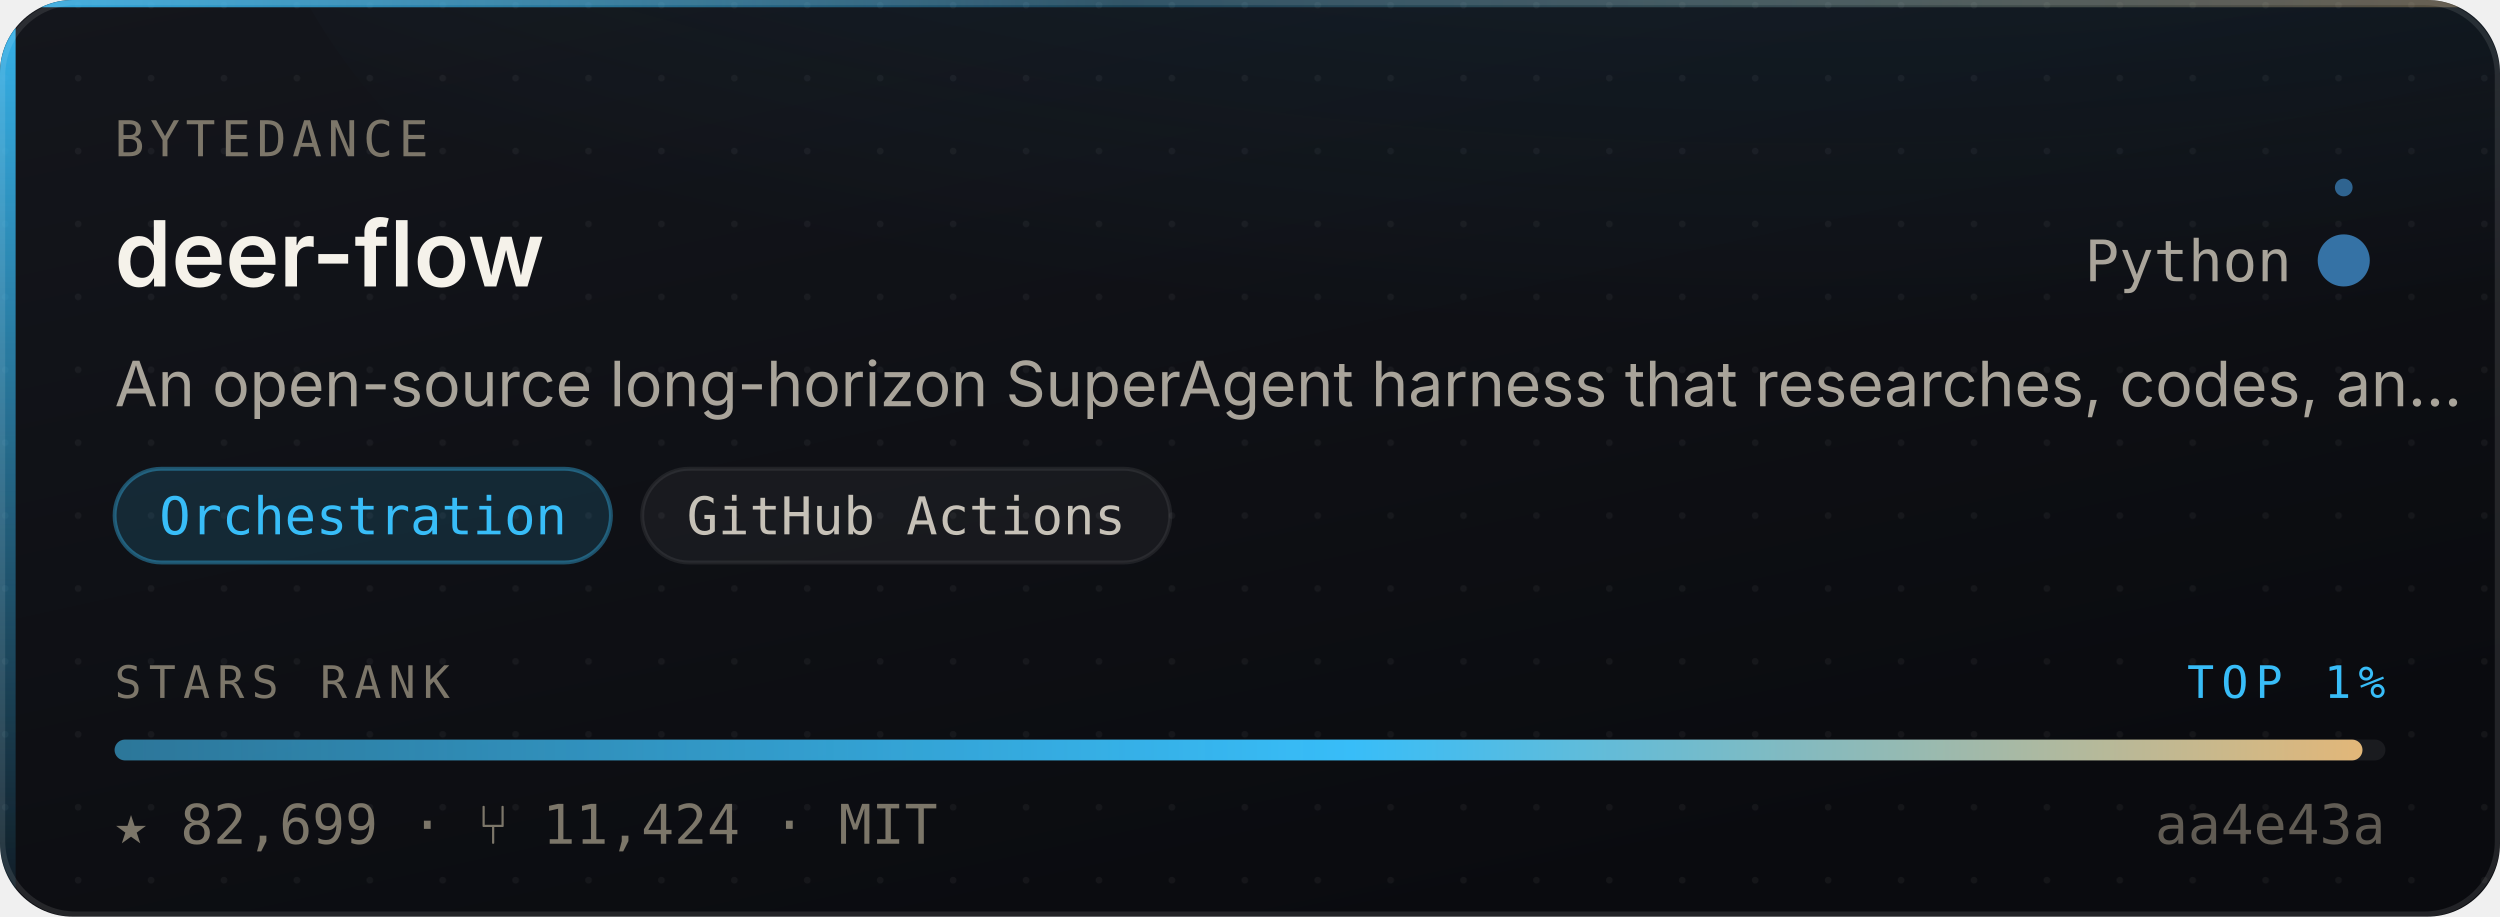
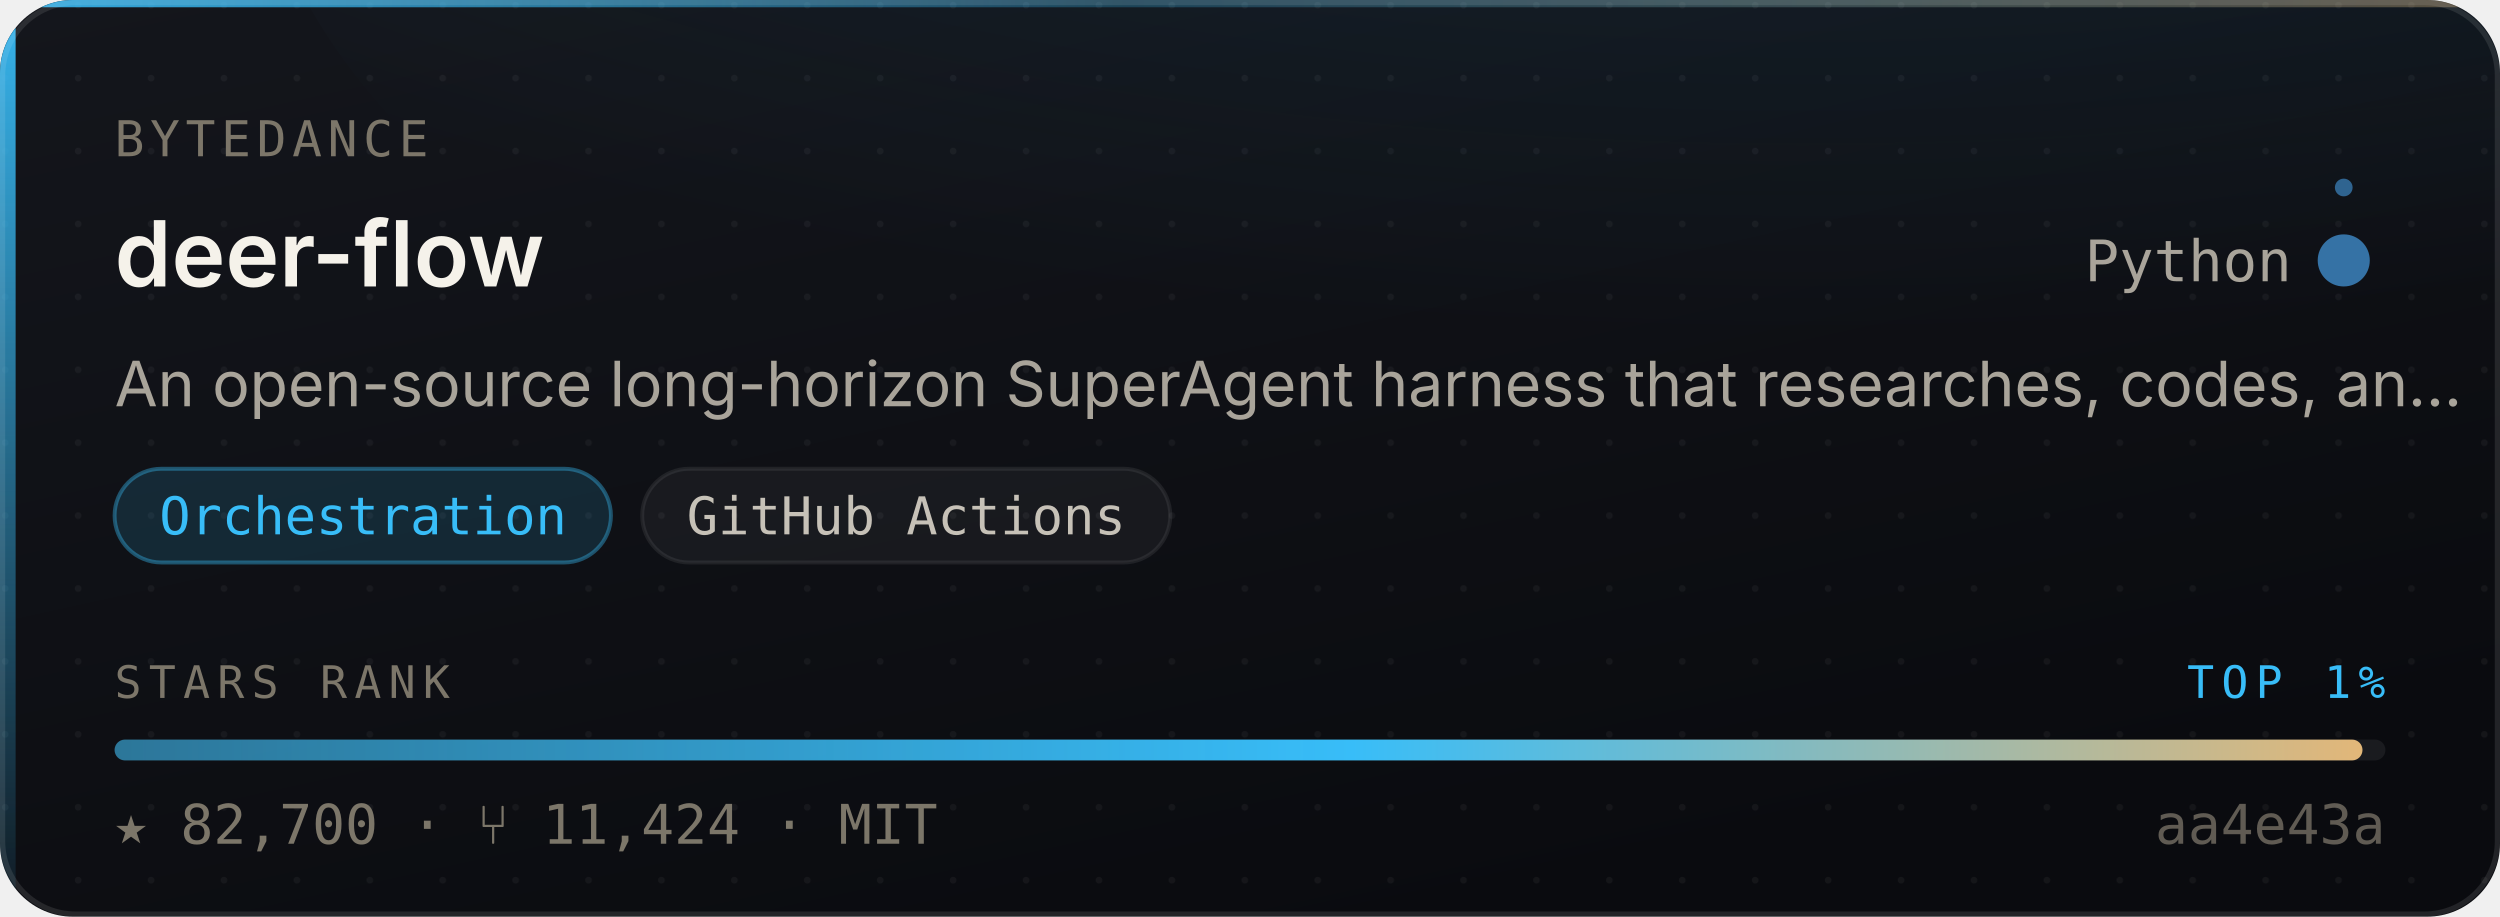
- <svg xmlns="http://www.w3.org/2000/svg" width="480" height="176" viewBox="0 0 480 176" role="img" aria-label="bytedance/deer-flow — Orchestration, 82,699 stars, top 1% of this corpus">
+ <svg xmlns="http://www.w3.org/2000/svg" width="480" height="176" viewBox="0 0 480 176" role="img" aria-label="bytedance/deer-flow — Orchestration, 82,700 stars, top 1% of this corpus">
  <style>
    /* Motion is additive decoration. With reduced motion requested the whole
       motion layer is hidden and the card is still complete and correct. */
    @media (prefers-reduced-motion: reduce){ .mo{ display:none } }
  </style>
  <defs>
    <linearGradient id="surface" x1="0" y1="0" x2="0.6" y2="1">
      <stop offset="0" stop-color="#14161C" />
      <stop offset="1" stop-color="#0A0B0F" />
    </linearGradient>
    <linearGradient id="edge" x1="0" y1="0" x2="1" y2="0">
      <stop offset="0" stop-color="#38BDF8" stop-opacity="0.9" />
      <stop offset="0.45" stop-color="#38BDF8" stop-opacity="0.25" />
      <stop offset="1" stop-color="#E3B778" stop-opacity="0.35" />
    </linearGradient>
    <linearGradient id="rail" x1="0" y1="0" x2="0" y2="1">
      <stop offset="0" stop-color="#38BDF8" stop-opacity="0.95" />
      <stop offset="1" stop-color="#38BDF8" stop-opacity="0.06" />
    </linearGradient>
    <radialGradient id="glow" cx="0.5" cy="0" r="0.85">
      <stop offset="0" stop-color="#38BDF8" stop-opacity="0.20" />
      <stop offset="1" stop-color="#38BDF8" stop-opacity="0" />
    </radialGradient>
    <linearGradient id="sheen" x1="0" y1="0" x2="1" y2="0">
      <stop offset="0" stop-color="#ffffff" stop-opacity="0" />
      <stop offset="0.5" stop-color="#ffffff" stop-opacity="0.055" />
      <stop offset="1" stop-color="#ffffff" stop-opacity="0" />
    </linearGradient>
    <linearGradient id="rankFill" x1="0" y1="0" x2="1" y2="0">
      <stop offset="0" stop-color="rgba(56,189,248,0.55)" />
      <stop offset="0.55" stop-color="#38BDF8" />
      <stop offset="1" stop-color="#E3B778" />
    </linearGradient>
    <pattern id="dots" width="14" height="14" patternUnits="userSpaceOnUse">
      <circle cx="1" cy="1" r="0.65" fill="#ffffff" opacity="0.045" />
    </pattern>
    <clipPath id="frame">
      <rect x="0" y="0" width="480" height="176" rx="14" />
    </clipPath>
  </defs>
  <g clip-path="url(#frame)">
    <rect width="480" height="176" fill="url(#surface)" />
    <rect width="480" height="176" fill="url(#dots)" />
    <ellipse cx="345.6" cy="-40" rx="297.6" ry="150" fill="url(#glow)" />
    <rect x="0" y="0" width="3" height="176" fill="url(#rail)" />
    <rect x="0" y="0" width="480" height="1.4" fill="url(#edge)" />
  </g>
  <rect x="0.5" y="0.5" width="479" height="175" rx="14" fill="none" stroke="rgba(255,255,255,0.10)" stroke-width="1" />
  <g class="mo" clip-path="url(#frame)">
    <rect x="-150" y="0" width="130" height="176" fill="url(#sheen)">
      <animate attributeName="x" values="-150;500" dur="5.5s" repeatCount="indefinite" />
    </rect>
    <circle r="2.6" fill="#38BDF8" opacity="0">
      <animateMotion dur="3.4s" repeatCount="indefinite" calcMode="linear" keyPoints="0.04;0.96" keyTimes="0;1" path="M1.5 0 L1.5 176" />
      <animate attributeName="opacity" values="0;0.95;0.95;0" keyTimes="0;0.12;0.82;1" dur="3.4s" repeatCount="indefinite" />
    </circle>
  </g>
  <text x="22" y="30" font-size="9.5" letter-spacing="1.1" fill="#7C7669" font-family="ui-monospace,SFMono-Regular,'SF Mono',Menlo,monospace">BYTEDANCE</text>
  <text x="22" y="55" font-size="17.5" font-weight="600" fill="#F5F2EA" font-family="-apple-system,BlinkMacSystemFont,'Segoe UI',Inter,Helvetica,Arial,sans-serif">deer-flow</text>
  <text x="440" y="54" font-size="11" fill="#A9A49A" text-anchor="end" font-family="ui-monospace,SFMono-Regular,'SF Mono',Menlo,monospace">Python</text>
  <circle cx="450" cy="50" r="4.5" fill="#3572A5" />
  <g class="mo">
    <g>
      <animateTransform attributeName="transform" type="rotate" from="0 450 50" to="360 450 50" dur="7s" repeatCount="indefinite" />
      <circle cx="450" cy="36" r="1.7" fill="#3572A5" opacity="0.85" />
    </g>
    <circle cx="450" cy="50" r="4.5" fill="none" stroke="#3572A5" stroke-width="1">
      <animate attributeName="r" values="4.5;11;4.5" dur="4s" repeatCount="indefinite" />
      <animate attributeName="stroke-opacity" values="0.5;0;0.5" dur="4s" repeatCount="indefinite" />
    </circle>
  </g>
  <text x="22" y="78" font-size="12" fill="#A9A49A" font-family="-apple-system,BlinkMacSystemFont,'Segoe UI',Inter,Helvetica,Arial,sans-serif">An open-source long-horizon SuperAgent harness that researches, codes, an…</text>
  <rect x="22.0" y="90" width="95.3" height="18" rx="9" fill="rgba(56,189,248,0.14)" stroke="rgba(56,189,248,0.38)" stroke-width="0.75" />
  <text x="69.7" y="102.6" font-size="10" fill="#38BDF8" text-anchor="middle" font-family="ui-monospace,SFMono-Regular,'SF Mono',Menlo,monospace">Orchestration</text>
  <rect x="123.3" y="90" width="101.4" height="18" rx="9" fill="rgba(255,255,255,0.045)" stroke="rgba(255,255,255,0.075)" stroke-width="0.75" />
  <text x="174.0" y="102.6" font-size="10" fill="#C6C1B7" text-anchor="middle" font-family="ui-monospace,SFMono-Regular,'SF Mono',Menlo,monospace">GitHub Actions</text>
  <text x="22" y="134" font-size="8.6" letter-spacing="1.4" fill="#7C7669" font-family="ui-monospace,SFMono-Regular,'SF Mono',Menlo,monospace">STARS RANK</text>
  <text x="458" y="134" font-size="8.6" letter-spacing="1.4" fill="#38BDF8" text-anchor="end" font-family="ui-monospace,SFMono-Regular,'SF Mono',Menlo,monospace">TOP 1%</text>
  <rect x="22" y="142" width="436" height="4" rx="2" fill="rgba(255,255,255,0.07)" />
  <rect x="22" y="142" width="431.6" height="4" rx="2" fill="url(#rankFill)">
    <animate attributeName="width" from="0" to="431.6" dur="1.1s" fill="freeze" calcMode="spline" keySplines="0.16 1 0.3 1" keyTimes="0;1" />
  </rect>
-   <text x="22" y="162" font-size="10.5" fill="#7C7669" font-family="ui-monospace,SFMono-Regular,'SF Mono',Menlo,monospace">★ 82,699   ·   ⑂ 11,424   ·   MIT</text>
+   <text x="22" y="162" font-size="10.5" fill="#7C7669" font-family="ui-monospace,SFMono-Regular,'SF Mono',Menlo,monospace">★ 82,700   ·   ⑂ 11,424   ·   MIT</text>
  <text x="458" y="162" font-size="10.5" fill="#7C7669" text-anchor="end" font-family="ui-monospace,SFMono-Regular,'SF Mono',Menlo,monospace" opacity="0.75">aa4e43a</text>
</svg>
